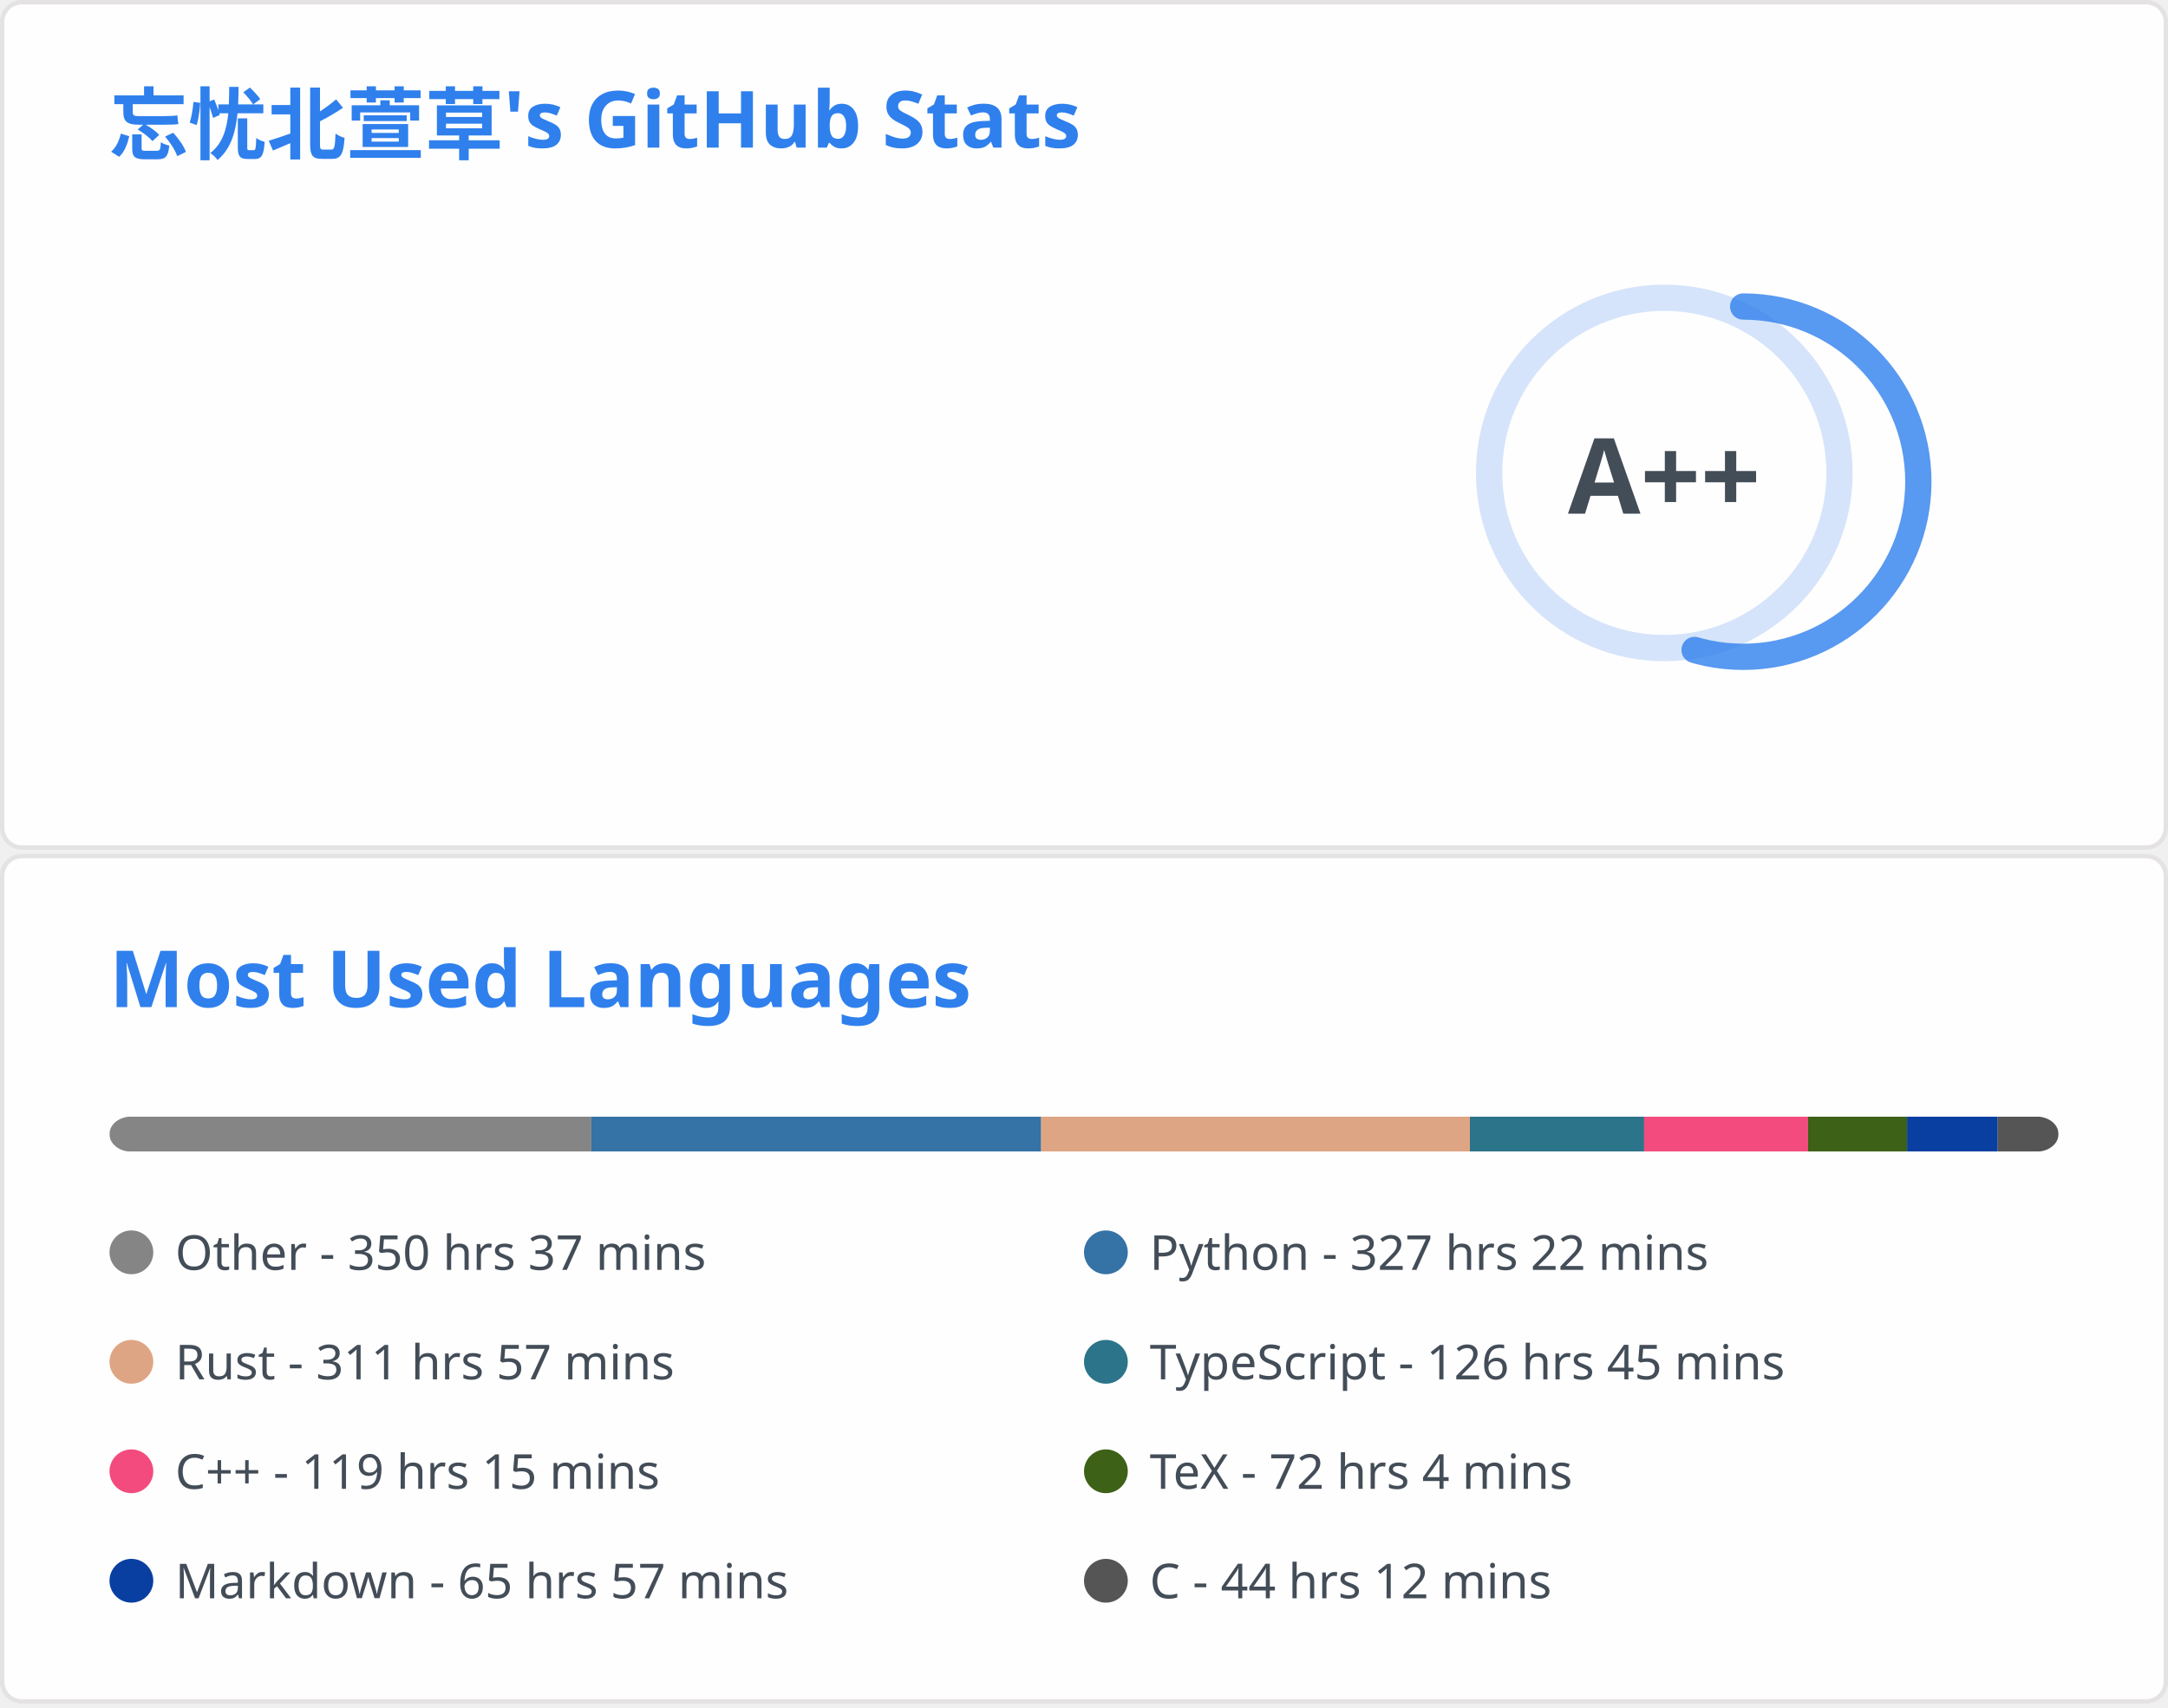
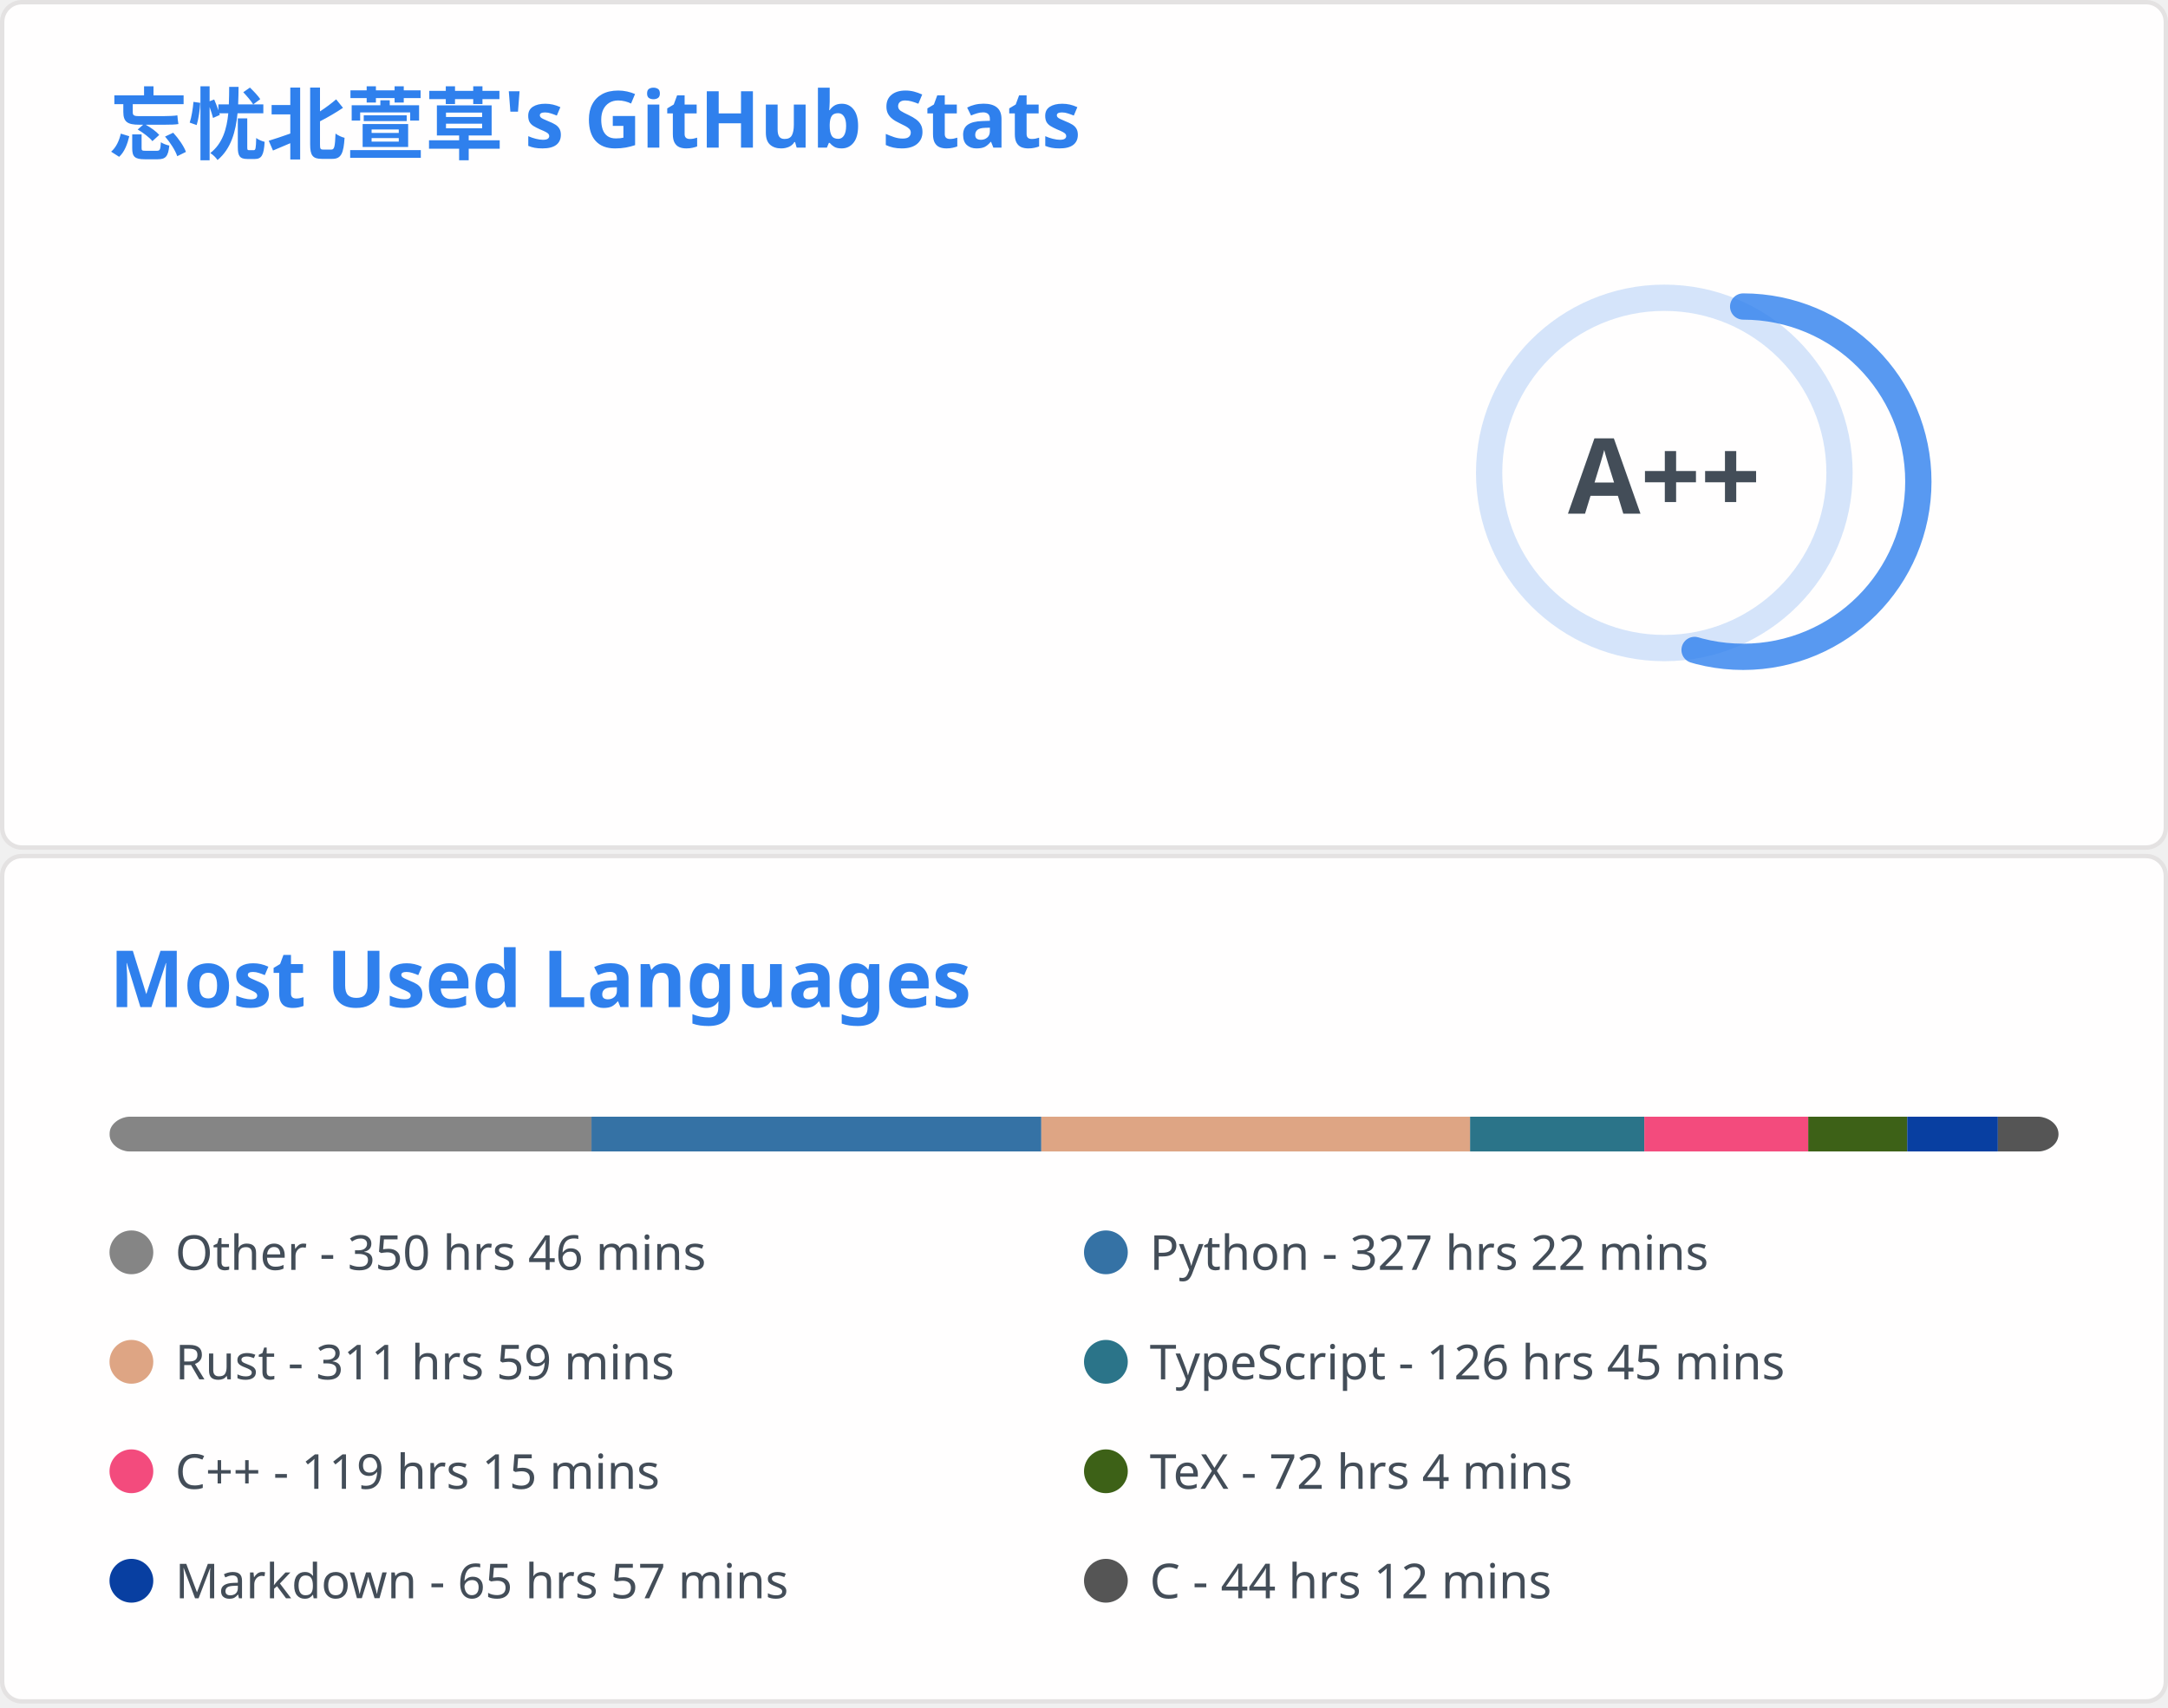
<svg xmlns="http://www.w3.org/2000/svg" aria-labelledby="descId" width="495" height="390" viewBox="0 0 495 390" fill="none">
  <svg width="495" height="195" fill="none" aria-labelledby="descId" viewBox="0 0 495 195" y="0">
    <style>@keyframes rankAnimation{0%{stroke-dashoffset:251.327}}@keyframes scaleInAnimation{0%{transform:translate(-5px,5px) scale(0)}to{transform:translate(-5px,5px) scale(1)}}@keyframes fadeInAnimation{0%{opacity:0}to{opacity:1}}.stat{font:600 14px"Segoe UI",Ubuntu,Sans-Serif;fill:#434d58}.bold{font:700 14px"Segoe UI",Ubuntu,Sans-Serif}.icon{fill:#4c71f2}.stagger{opacity:0;animation:fadeInAnimation .3s ease-in-out forwards}.rank-circle,.rank-circle-rim{stroke:#2f80ed33;fill:none;stroke-width:6}.rank-circle{stroke:#2f80edcc;stroke-dasharray:250;stroke-linecap:round;transform-origin:-10px 8px;transform:rotate(-90deg);stroke-dashoffset:113.097}.rank-text{font:800 24px"Segoe UI",Ubuntu,Sans-Serif;fill:#434d58;transform:translate(-5px,5px)}.rank-circle{animation:rankAnimation 1s forwards ease-in-out}.rank-text{animation:scaleInAnimation .3s ease-in-out forwards}@supports (-moz-appearance:auto){.header{font-size:15.3px}}.lang-name{font:400 11px"Segoe UI",Ubuntu,Sans-Serif;fill:#434d58}.header{font:600 18px"Segoe UI",Ubuntu,Sans-Serif;fill:#2f80ed;animation:fadeInAnimation .8s ease-in-out forwards}@supports (-moz-appearance:auto){.header{font-size:15.3px}}</style>
    <rect width="494" height="99%" x=".5" y=".5" fill="#fffefe" stroke="#e4e2e2" rx="4.5" />
    <text class="header" transform="translate(25 35)">忘忧北萱草's GitHub Stats</text>
    <svg y="60">
      <g transform="translate(390 40)">
        <circle cx="-10" cy="8" r="40" class="rank-circle-rim" />
        <circle cx="-10" cy="8" r="40" class="rank-circle" />
        <text x="-5" y="3" alignment-baseline="central" class="rank-text" dominant-baseline="central" text-anchor="middle">A++</text>
      </g>
      <svg>
        <g class="stagger" style="animation-delay: 450ms" transform="translate(25)">
          <svg width="16" height="16" class="icon" viewBox="0 0 16 16">
            <path fill-rule="evenodd" d="M8 .25a.75.75 0 0 1 .673.418l1.882 3.815 4.21.612a.75.75 0 0 1 .416 1.279l-3.046 2.97.719 4.192a.75.75 0 0 1-1.088.791L8 12.347l-3.766 1.98a.75.75 0 0 1-1.088-.79l.72-4.194L.818 6.374a.75.75 0 0 1 .416-1.28l4.21-.611L7.327.668A.75.75 0 0 1 8 .25zm0 2.445L6.615 5.5a.75.75 0 0 1-.564.41l-3.097.45 2.24 2.184a.75.75 0 0 1 .216.664l-.528 3.084 2.769-1.456a.75.75 0 0 1 .698 0l2.77 1.456-.53-3.084a.75.75 0 0 1 .216-.664l2.24-2.183-3.096-.45a.75.75 0 0 1-.564-.41L8 2.694v.001z" />
          </svg>
          <text x="25" y="12.5" class="stat bold">Total Stars Earned:</text>
-           <text x="170" y="12.5" class="stat">6024</text>
+           <text x="170" y="12.5" class="stat">6032</text>
        </g>
        <g class="stagger" style="animation-delay: 600ms" transform="translate(25 25)">
          <svg width="16" height="16" class="icon" viewBox="0 0 16 16">
            <path fill-rule="evenodd" d="M1.643 3.143.427 1.927A.25.25 0 0 0 0 2.104V5.75c0 .138.112.25.25.25h3.646a.25.25 0 0 0 .177-.427L2.715 4.215a6.5 6.5 0 1 1-1.18 4.458.75.75 0 1 0-1.493.154 8.001 8.001 0 1 0 1.6-5.684zM7.75 4a.75.75 0 0 1 .75.75v2.992l2.028.812a.75.75 0 0 1-.557 1.392l-2.5-1A.75.75 0 0 1 7 8.25v-3.5A.75.75 0 0 1 7.75 4z" />
          </svg>
          <text x="25" y="12.5" class="stat bold">Total Commits:</text>
          <text x="170" y="12.5" class="stat">584</text>
        </g>
        <g class="stagger" style="animation-delay: 750ms" transform="translate(25 50)">
          <svg width="16" height="16" class="icon" viewBox="0 0 16 16">
            <path fill-rule="evenodd" d="M7.177 3.073 9.573.677A.25.25 0 0 1 10 .854v4.792a.25.25 0 0 1-.427.177L7.177 3.427a.25.25 0 0 1 0-.354zM3.75 2.5a.75.75 0 1 0 0 1.5.75.75 0 0 0 0-1.5zm-2.25.75a2.25 2.25 0 1 1 3 2.122v5.256a2.251 2.251 0 1 1-1.5 0V5.372A2.25 2.25 0 0 1 1.5 3.25zM11 2.5h-1V4h1a1 1 0 0 1 1 1v5.628a2.251 2.251 0 1 0 1.5 0V5A2.5 2.5 0 0 0 11 2.5zm1 10.25a.75.75 0 1 1 1.5 0 .75.75 0 0 1-1.5 0zM3.75 12a.75.75 0 1 0 0 1.5.75.75 0 0 0 0-1.5z" />
          </svg>
          <text x="25" y="12.5" class="stat bold">Total PRs:</text>
          <text x="170" y="12.5" class="stat">61</text>
        </g>
        <g class="stagger" style="animation-delay: 900ms" transform="translate(25 75)">
          <svg width="16" height="16" class="icon" viewBox="0 0 16 16">
            <path fill-rule="evenodd" d="M8 1.5a6.5 6.5 0 1 0 0 13 6.5 6.5 0 0 0 0-13zM0 8a8 8 0 1 1 16 0A8 8 0 0 1 0 8zm9 3a1 1 0 1 1-2 0 1 1 0 0 1 2 0zm-.25-6.25a.75.75 0 0 0-1.5 0v3.5a.75.75 0 0 0 1.5 0v-3.5z" />
          </svg>
          <text x="25" y="12.5" class="stat bold">Total Issues:</text>
          <text x="170" y="12.5" class="stat">14</text>
        </g>
        <g class="stagger" style="animation-delay: 1050ms" transform="translate(25 100)">
          <svg width="16" height="16" class="icon" viewBox="0 0 16 16">
            <path fill-rule="evenodd" d="M2 2.5A2.5 2.5 0 0 1 4.5 0h8.75a.75.75 0 0 1 .75.75v12.5a.75.75 0 0 1-.75.75h-2.5a.75.75 0 1 1 0-1.5h1.75v-2h-8a1 1 0 0 0-.714 1.7.75.75 0 0 1-1.072 1.05A2.495 2.495 0 0 1 2 11.5v-9zm10.5-1V9h-8c-.356 0-.694.074-1 .208V2.5a1 1 0 0 1 1-1h8zM5 12.25v3.25a.25.25 0 0 0 .4.2l1.45-1.087a.25.25 0 0 1 .3 0L8.6 15.7a.25.25 0 0 0 .4-.2v-3.25a.25.25 0 0 0-.25-.25h-3.5a.25.25 0 0 0-.25.25z" />
          </svg>
          <text x="25" y="12.5" class="stat bold">Contributed to:</text>
          <text x="170" y="12.5" class="stat">59</text>
        </g>
      </svg>
    </svg>
  </svg>
  <svg width="495" height="195" fill="none" aria-labelledby="descId" viewBox="0 0 495 195" y="195">
    <style>@keyframes rankAnimation{0%{stroke-dashoffset:251.327}}@keyframes scaleInAnimation{0%{transform:translate(-5px,5px) scale(0)}to{transform:translate(-5px,5px) scale(1)}}@keyframes fadeInAnimation{0%{opacity:0}to{opacity:1}}.stat{font:600 14px"Segoe UI",Ubuntu,Sans-Serif;fill:#434d58}.bold{font:700 14px"Segoe UI",Ubuntu,Sans-Serif}.icon{fill:#4c71f2}.stagger{opacity:0;animation:fadeInAnimation .3s ease-in-out forwards}.rank-circle,.rank-circle-rim{stroke:#2f80ed33;fill:none;stroke-width:6}.rank-circle{stroke:#2f80edcc;stroke-dasharray:250;stroke-linecap:round;transform-origin:-10px 8px;transform:rotate(-90deg);stroke-dashoffset:113.097}.rank-text{font:800 24px"Segoe UI",Ubuntu,Sans-Serif;fill:#434d58;transform:translate(-5px,5px)}.rank-circle{animation:rankAnimation 1s forwards ease-in-out}.rank-text{animation:scaleInAnimation .3s ease-in-out forwards}@supports (-moz-appearance:auto){.header{font-size:15.3px}}.lang-name{font:400 11px"Segoe UI",Ubuntu,Sans-Serif;fill:#434d58}.header{font:600 18px"Segoe UI",Ubuntu,Sans-Serif;fill:#2f80ed;animation:fadeInAnimation .8s ease-in-out forwards}@supports (-moz-appearance:auto){.header{font-size:15.3px}}</style>
    <rect width="494" height="99%" x=".5" y=".5" fill="#fffefe" stroke="#e4e2e2" rx="4.5" />
    <text class="header" transform="translate(25 35)">Most Used Languages</text>
    <svg y="60">
      <svg>
        <mask id="rect-mask">
          <rect width="445" height="8" x="25" fill="#fff" rx="5" />
        </mask>
        <path fill="#ddd" d="M25 0h445v8H25z" mask="url(#rect-mask)" />
-         <path fill="#858585" d="M25 0h110.004v8H25z" mask="url(#rect-mask)" />
-         <path fill="#3572A5" d="M135.004 0H237.71v8H135.004z" mask="url(#rect-mask)" />
-         <path fill="#dea584" d="M237.71 0h97.9v8h-97.9z" mask="url(#rect-mask)" />
-         <path fill="#2b7489" d="M335.61 0h39.783v8H335.61z" mask="url(#rect-mask)" />
-         <path fill="#f34b7d" d="M375.393 0h37.425v8h-37.425z" mask="url(#rect-mask)" />
-         <path fill="#3D6117" d="M412.817 0h22.606v8h-22.606z" mask="url(#rect-mask)" />
-         <path fill="#083fa1" d="M435.423 0h20.692v8h-20.692z" mask="url(#rect-mask)" />
-         <path fill="#555" d="M456.116 0H470v8h-13.884z" mask="url(#rect-mask)" />
+         <path fill="#858585" d="M25 0h110.049v8H25z" mask="url(#rect-mask)" />
+         <path fill="#3572A5" d="M135.048 0h102.706v8H135.048z" mask="url(#rect-mask)" />
+         <path fill="#dea584" d="M237.754 0h97.9v8h-97.9z" mask="url(#rect-mask)" />
+         <path fill="#2b7489" d="M335.654 0h39.783v8h-39.783z" mask="url(#rect-mask)" />
+         <path fill="#f34b7d" d="M375.438 0h37.425v8h-37.425z" mask="url(#rect-mask)" />
+         <path fill="#3D6117" d="M412.862 0h22.606v8h-22.606z" mask="url(#rect-mask)" />
+         <path fill="#083fa1" d="M435.468 0h20.692v8h-20.692z" mask="url(#rect-mask)" />
+         <path fill="#555" d="M456.16 0h13.884v8H456.16z" mask="url(#rect-mask)" />
        <g transform="translate(25 25)">
          <circle cx="5" cy="6" r="5" fill="#858585" />
-           <text x="15" y="10" class="lang-name">Other - 350 hrs 37 mins</text>
+           <text x="15" y="10" class="lang-name">Other - 350 hrs 46 mins</text>
        </g>
        <g transform="translate(247.5 25)">
          <circle cx="5" cy="6" r="5" fill="#3572A5" />
          <text x="15" y="10" class="lang-name">Python - 327 hrs 22 mins</text>
        </g>
        <g transform="translate(25 50)">
          <circle cx="5" cy="6" r="5" fill="#dea584" />
-           <text x="15" y="10" class="lang-name">Rust - 311 hrs 57 mins</text>
+           <text x="15" y="10" class="lang-name">Rust - 311 hrs 59 mins</text>
        </g>
        <g transform="translate(247.5 50)">
          <circle cx="5" cy="6" r="5" fill="#2b7489" />
          <text x="15" y="10" class="lang-name">TypeScript - 126 hrs 45 mins</text>
        </g>
        <g transform="translate(25 75)">
          <circle cx="5" cy="6" r="5" fill="#f34b7d" />
          <text x="15" y="10" class="lang-name">C++ - 119 hrs 15 mins</text>
        </g>
        <g transform="translate(247.5 75)">
          <circle cx="5" cy="6" r="5" fill="#3D6117" />
          <text x="15" y="10" class="lang-name">TeX - 72 hrs 4 mins</text>
        </g>
        <g transform="translate(25 100)">
          <circle cx="5" cy="6" r="5" fill="#083fa1" />
          <text x="15" y="10" class="lang-name">Markdown - 65 hrs 57 mins</text>
        </g>
        <g transform="translate(247.5 100)">
          <circle cx="5" cy="6" r="5" fill="#555" />
          <text x="15" y="10" class="lang-name">C - 44 hrs 12 mins</text>
        </g>
      </svg>
    </svg>
  </svg>
</svg>
